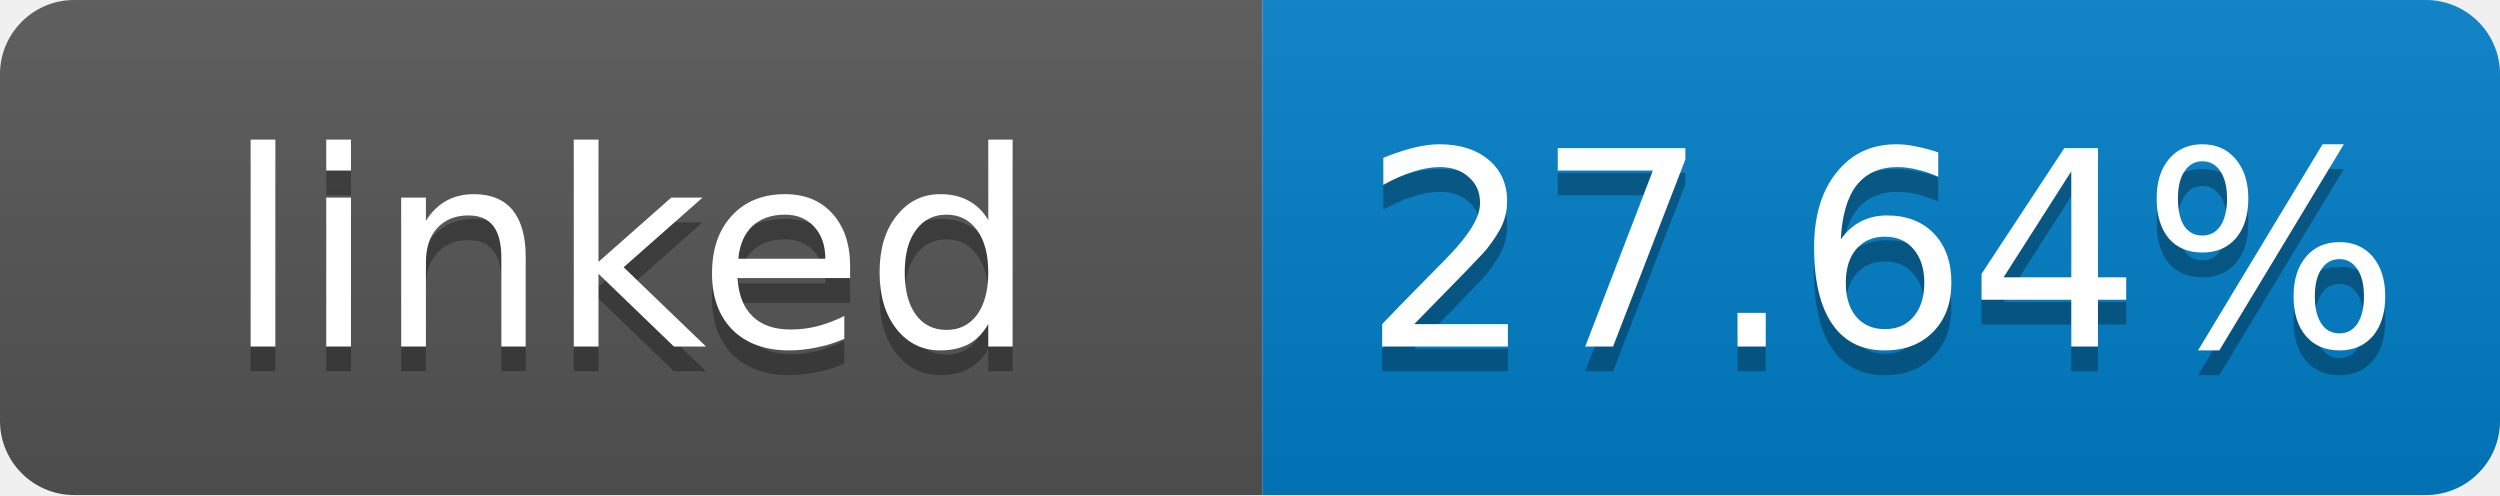
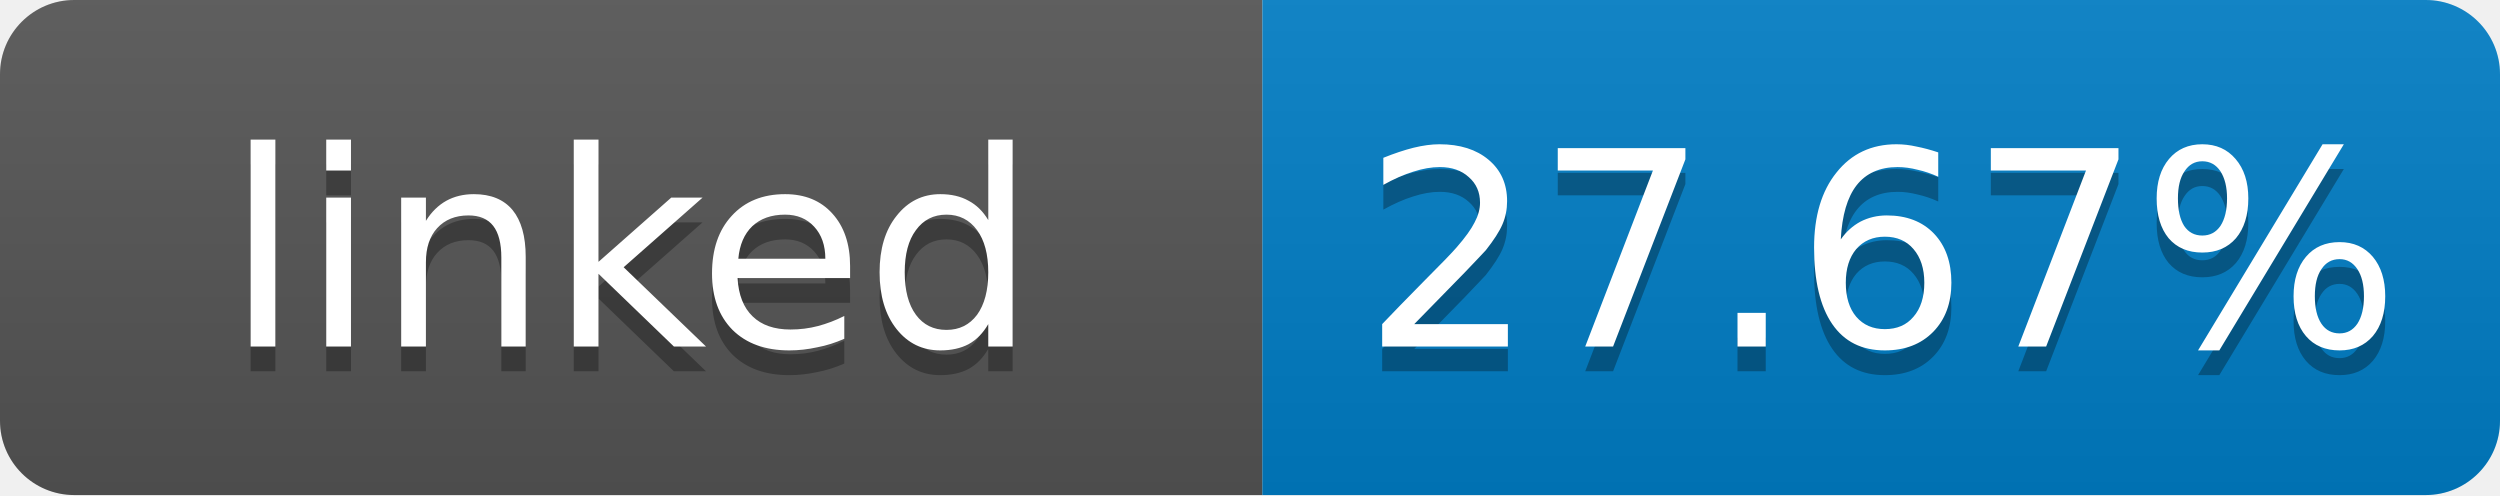
- <svg xmlns="http://www.w3.org/2000/svg" width="101" height="20" role="img" aria-label="linked: 27.64%">
+ <svg xmlns="http://www.w3.org/2000/svg" width="101" height="20" role="img" aria-label="linked: 27.67%">
  <linearGradient id="s" x2="0" y2="100%">
    <stop offset="0" stop-color="#bbb" stop-opacity=".1" />
    <stop offset="1" stop-opacity=".1" />
  </linearGradient>
  <clipPath id="r">
    <rect width="101" height="20" rx="3" fill="#fff" />
  </clipPath>
  <g clip-path="url(#r)">
    <rect width="51" height="20" fill="#555" />
    <rect x="51" width="50" height="20" fill="#007ec6" />
    <rect width="101" height="20" fill="url(#s)" />
  </g>
  <g fill="#fff" text-anchor="middle" font-family="Verdana,Geneva,DejaVu Sans,sans-serif" font-size="11">
    <text x="25.5" y="15" fill="#010101" fill-opacity=".3">linked</text>
    <text x="25.5" y="14">linked</text>
-     <text x="76" y="15" fill="#010101" fill-opacity=".3">27.64%</text>
-     <text x="76" y="14">27.64%</text>
+     <text x="76" y="15" fill="#010101" fill-opacity=".3">27.67%</text>
+     <text x="76" y="14">27.67%</text>
  </g>
</svg>
